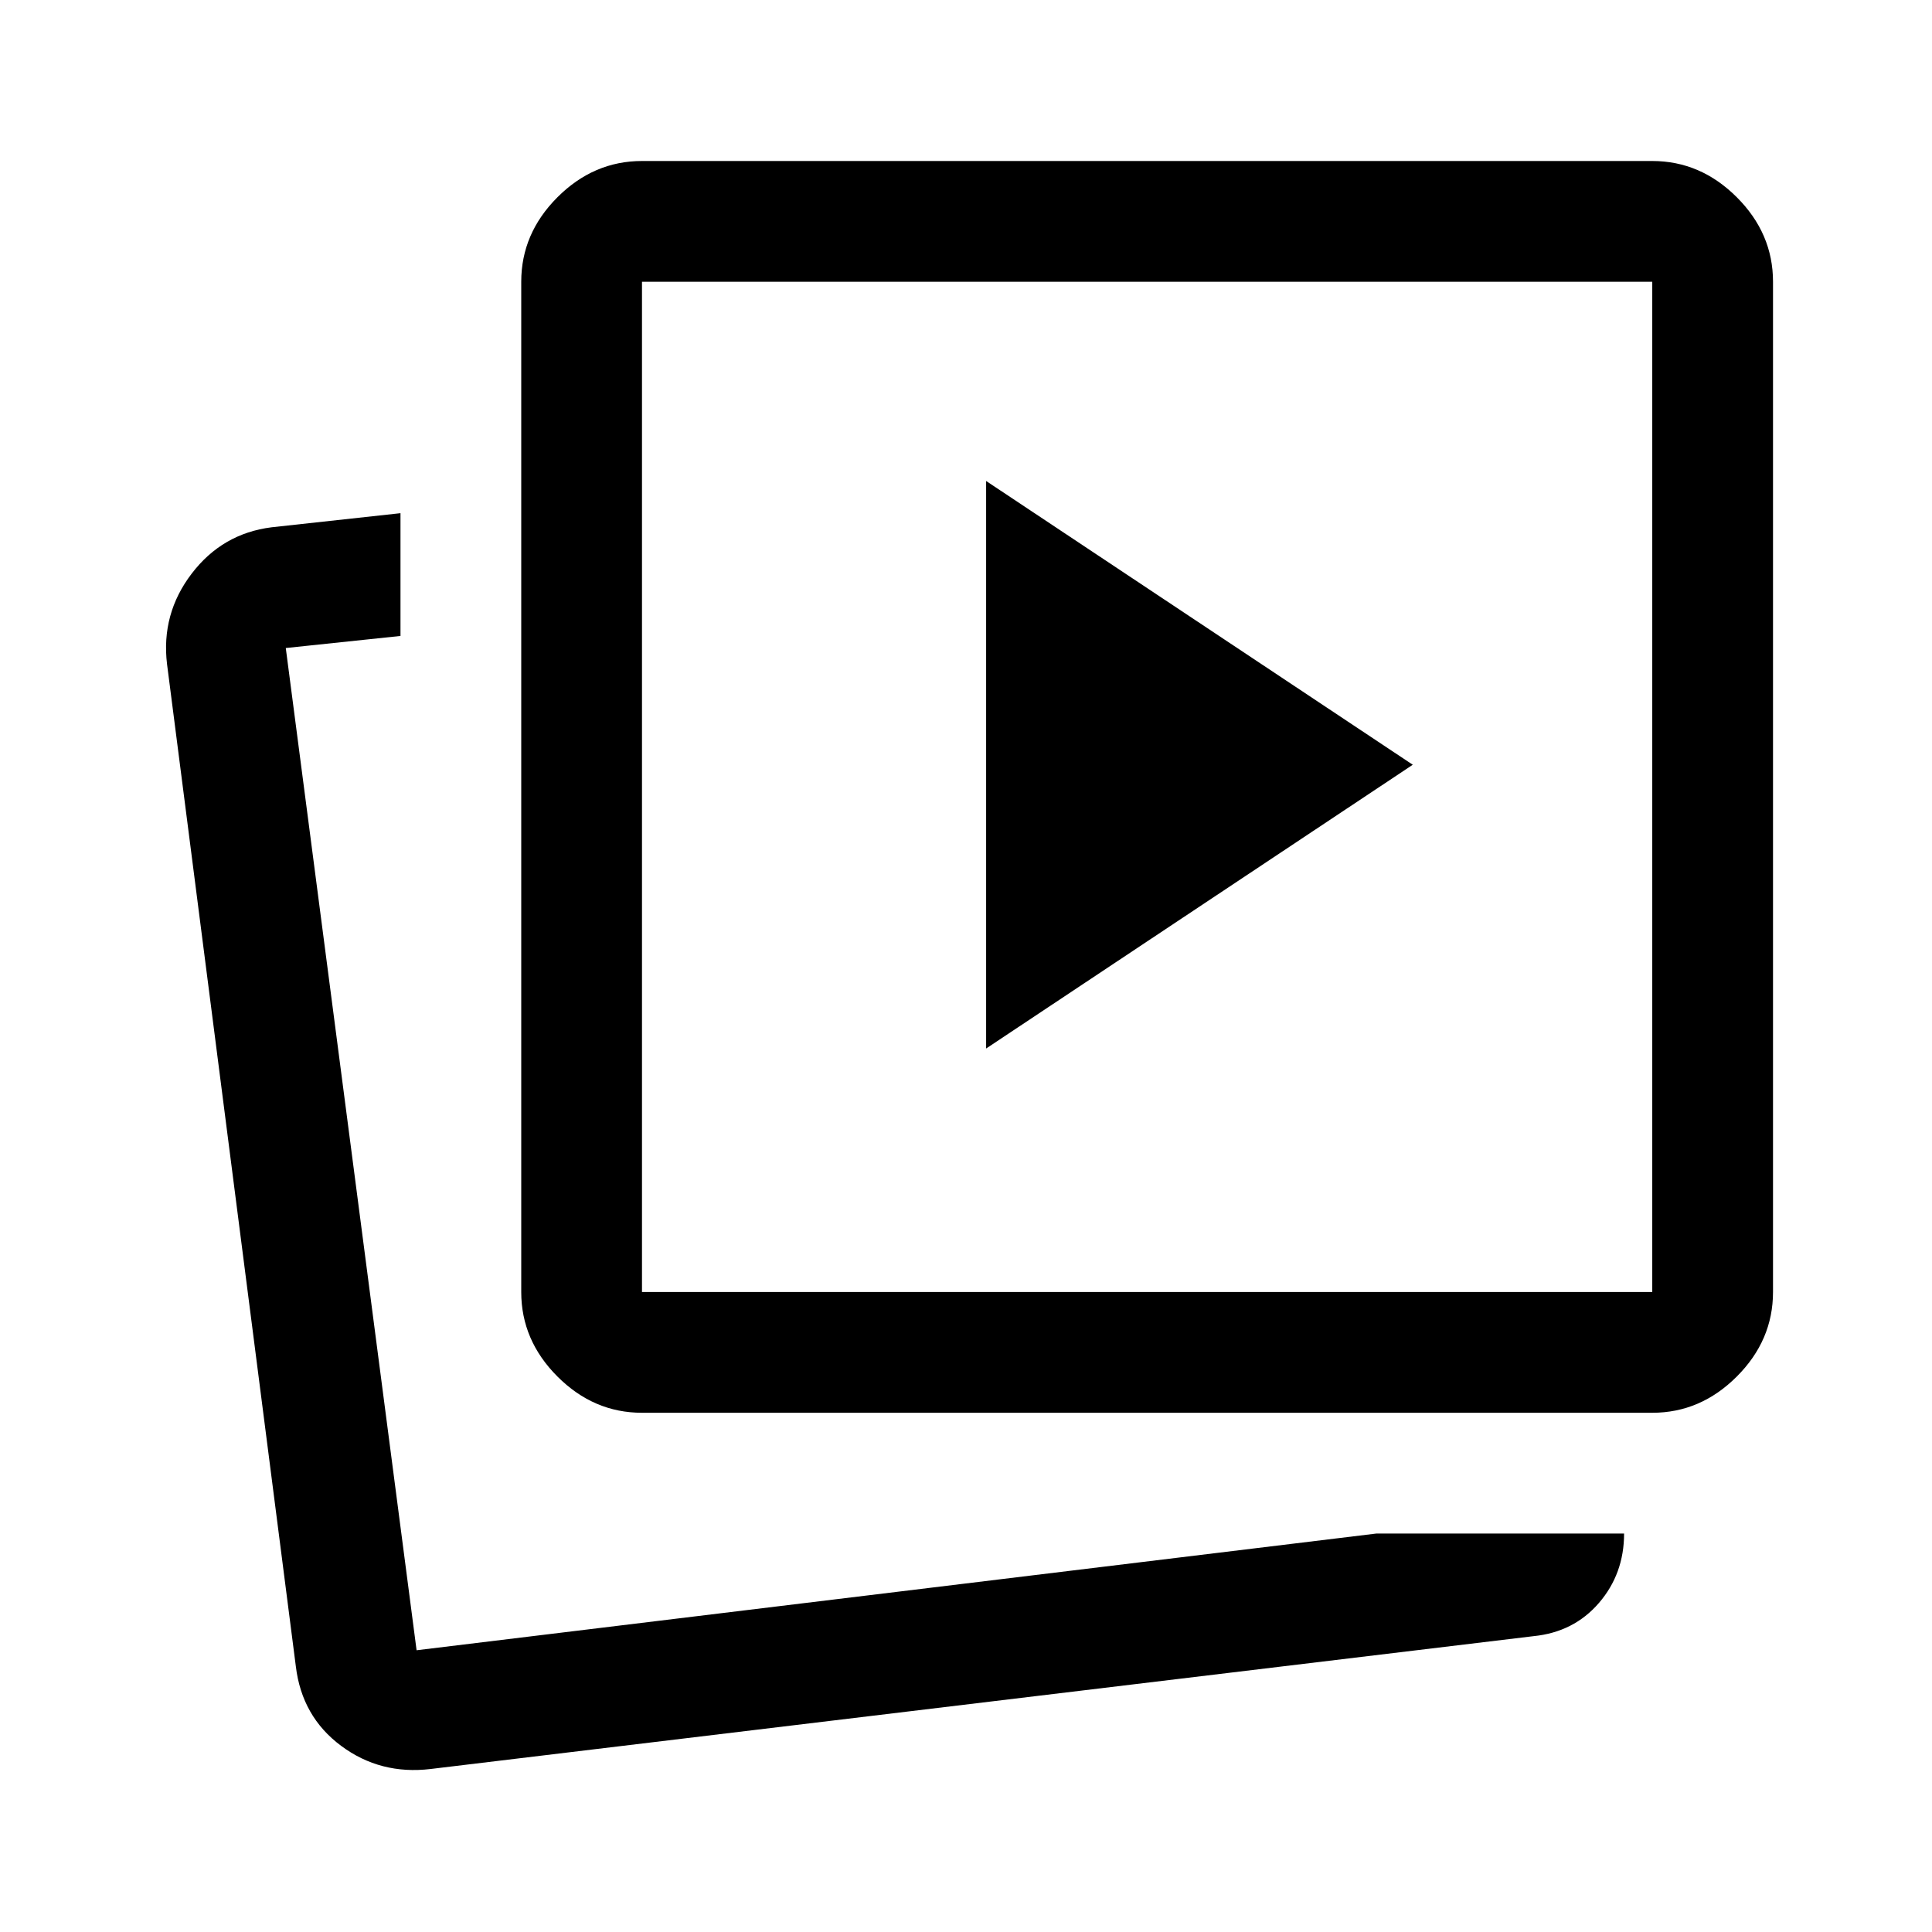
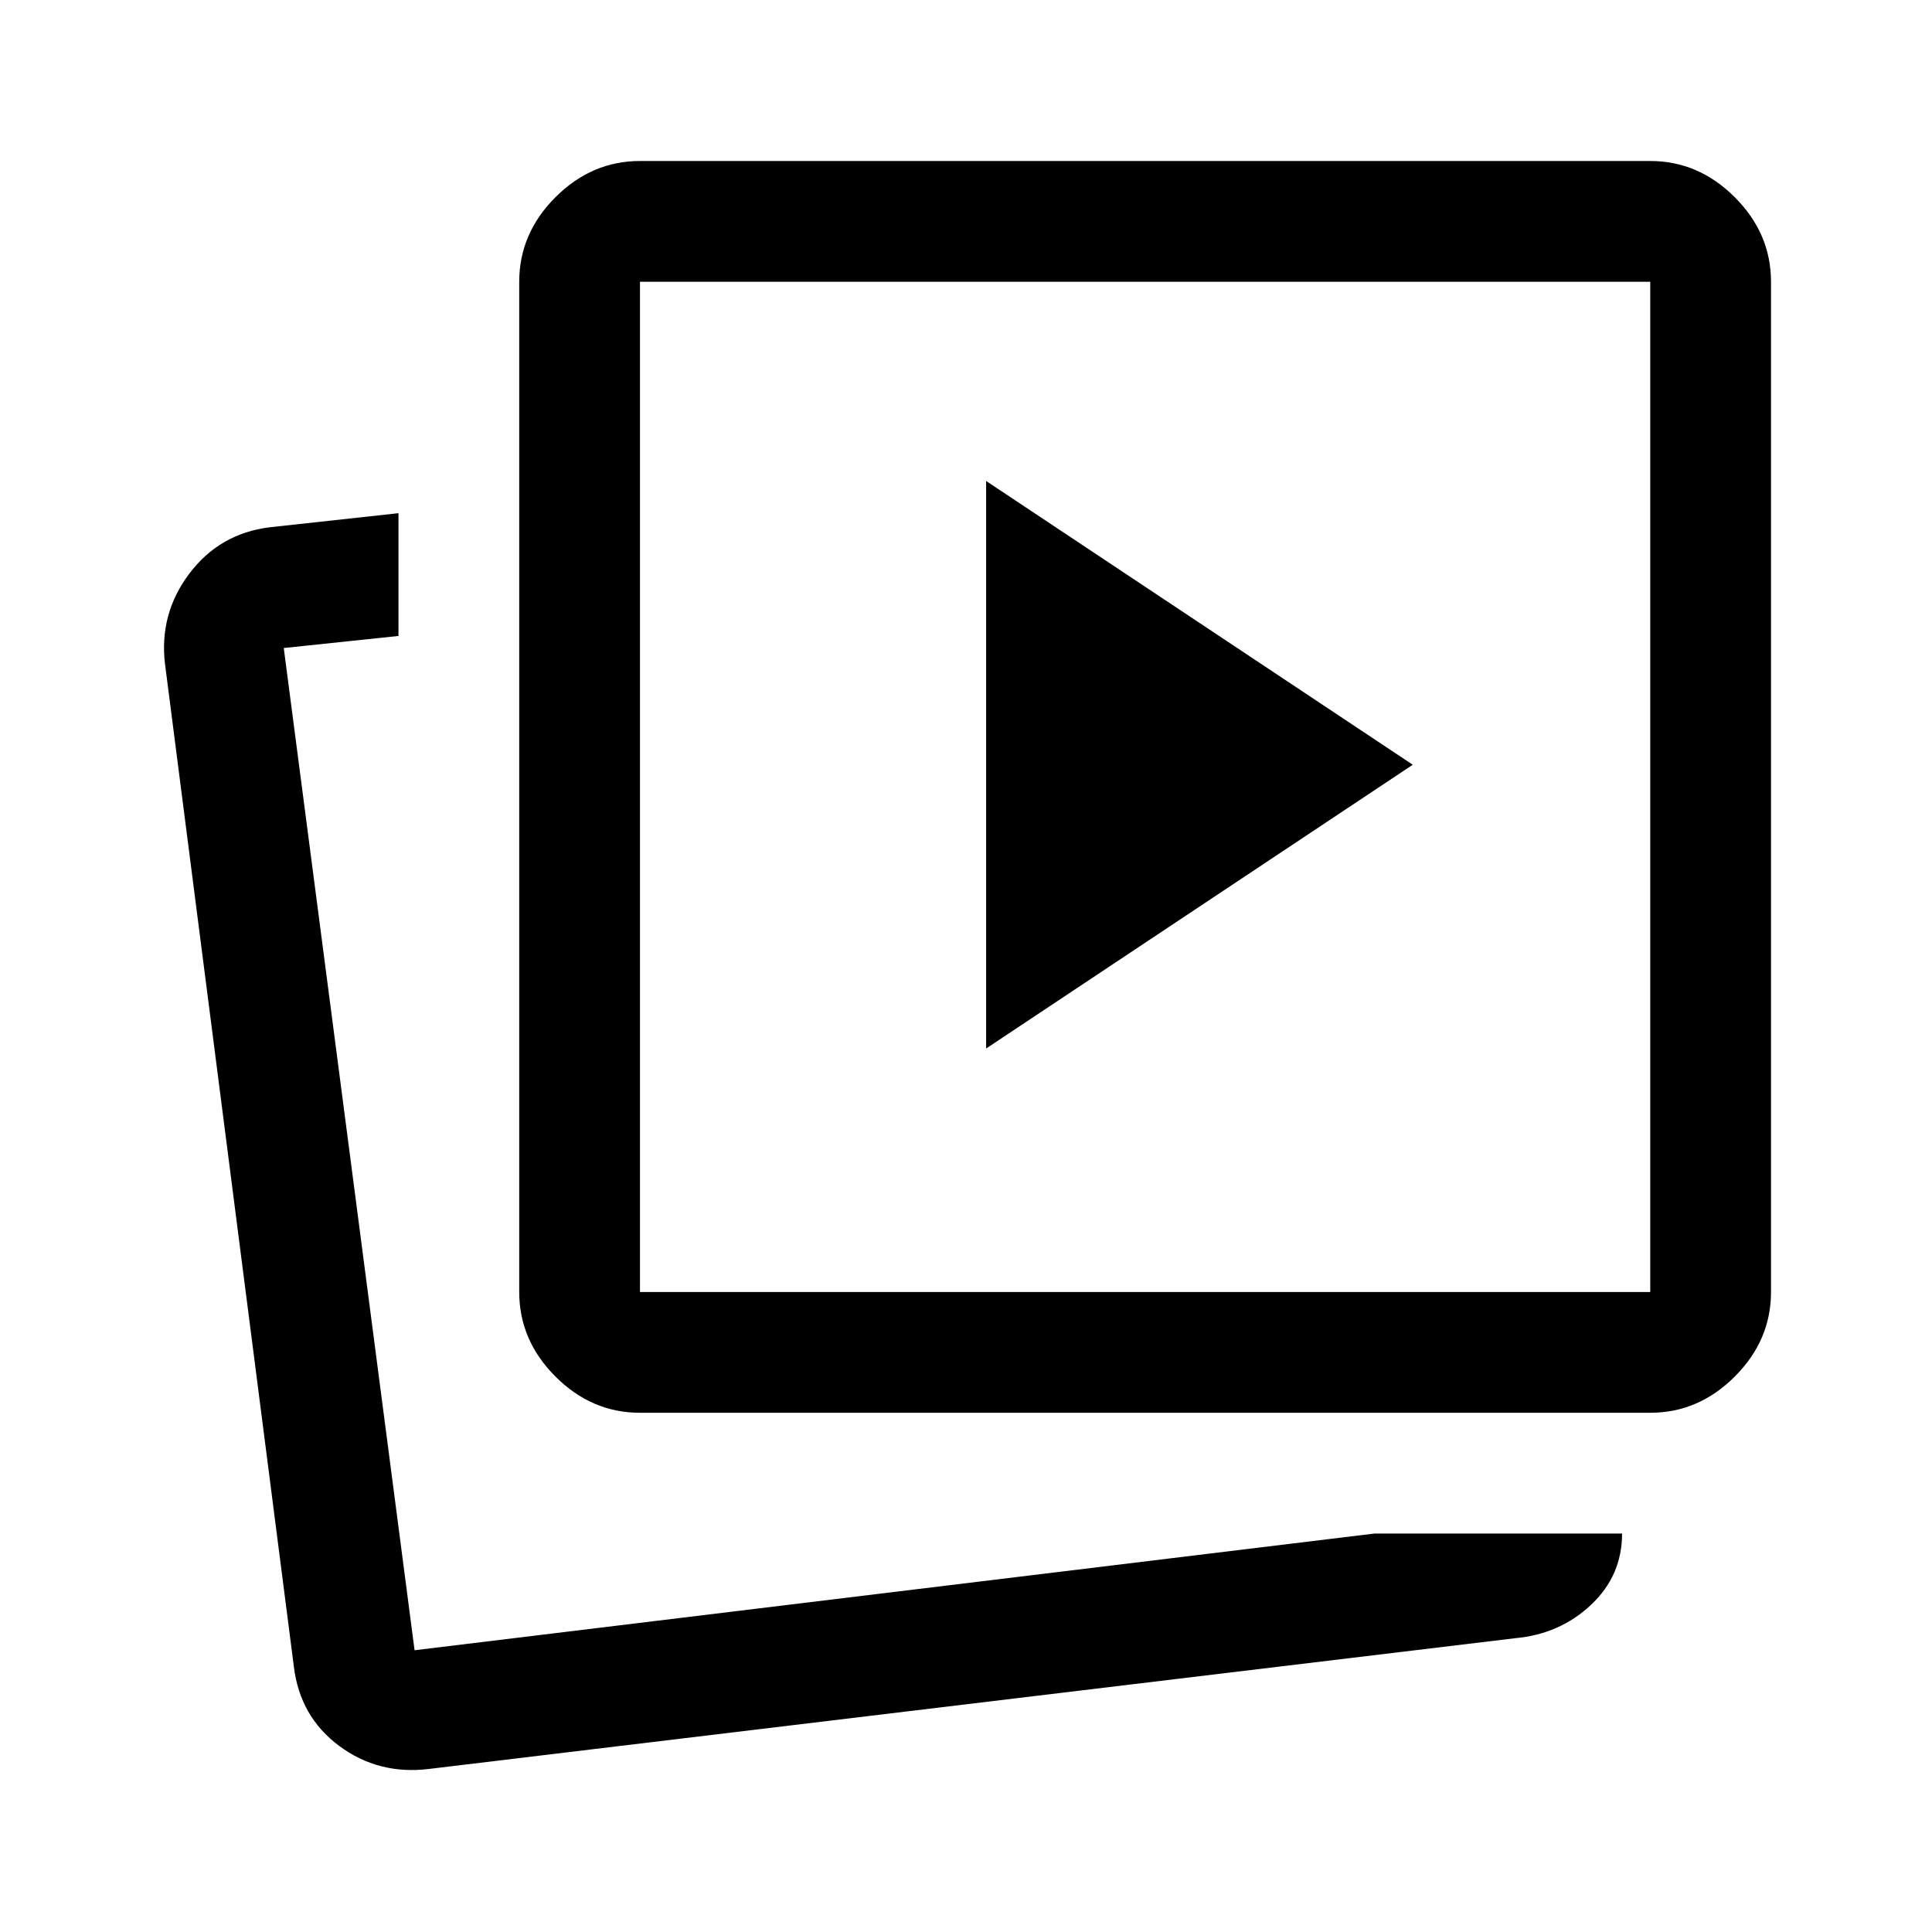
<svg xmlns="http://www.w3.org/2000/svg" width="48" height="48" viewBox="0 -960 960 960">
-   <path d="m490-439 212-141-212-141v282Zm194 241h123q0 20-12.5 34.5T762-147L214-81q-25 3-44.5-11.5T147-132L83-630q-3-25 12.24-44.96Q110.47-694.93 135-698l64-7v61l-57 6 65 498 477-58Zm-365-60q-24 0-42-18t-18-42v-502q0-24 18-42t42-18h502q24 0 42 18t18 42v502q0 24-18 42t-42 18H319Zm0-60h502v-502H319v502ZM207-140Zm363-429Z" />
+   <path d="m490-439 212-141-212-141v282Zm193 241h123q0 21-15.5 35.5T753-146L213-81q-25 3-44.5-11.5T146-132L82-630q-3-25 12.07-44.96Q109.14-694.93 134-698l64-7v61l-57 6 65 498 477-58Zm-365-60q-24 0-42-18t-18-42v-502q0-24 18-42t42-18h502q24 0 42 18t18 42v502q0 24-18 42t-42 18H318Zm0-60h502v-502H318v502Zm251-251ZM206-140Z" />
</svg>
